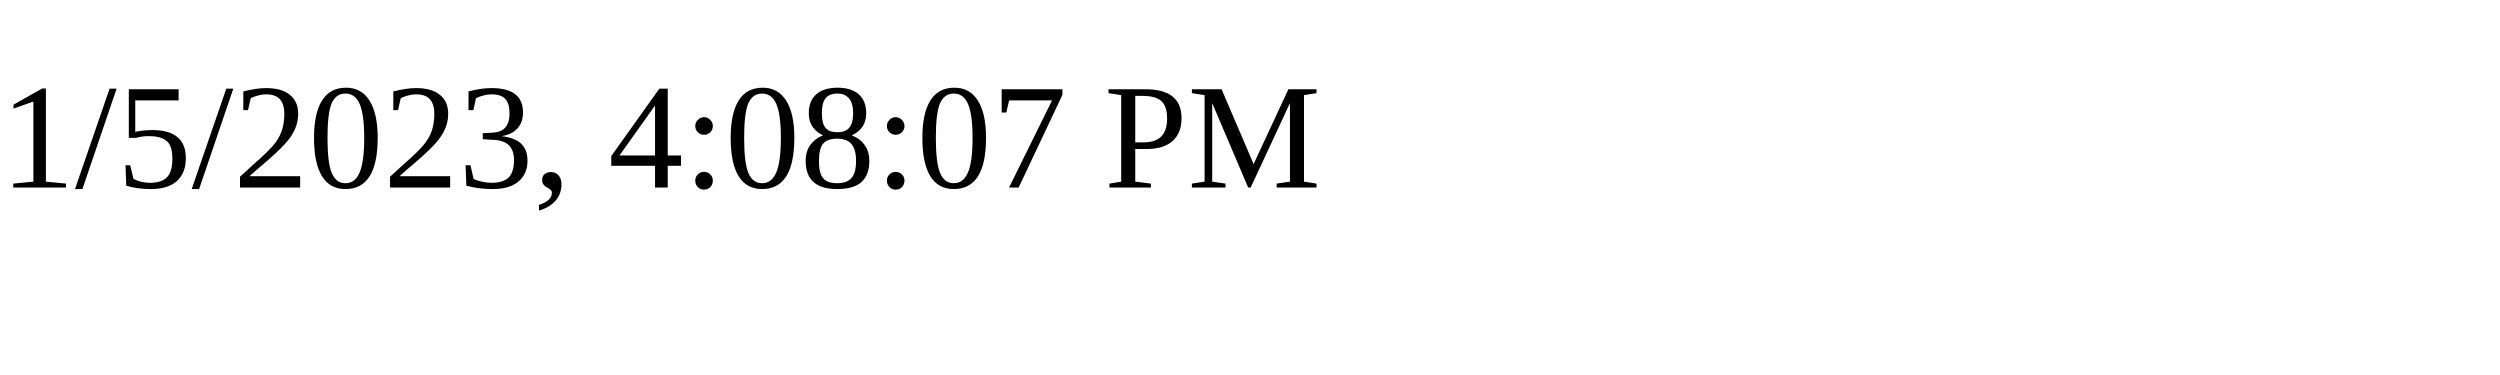
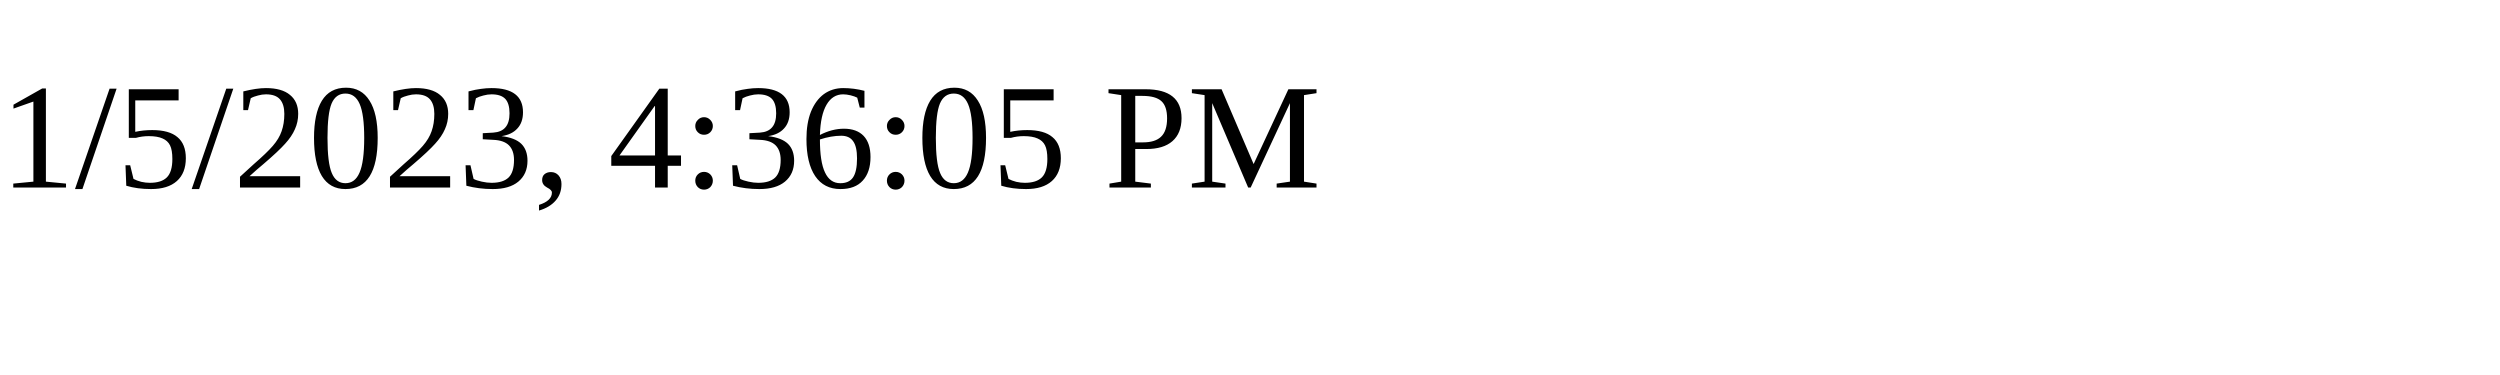
<svg xmlns="http://www.w3.org/2000/svg" height="30" width="200">
-   <text x="0" y="15">1/5/2023, 4:08:07 PM</text>
+   <text x="0" y="15">1/5/2023, 4:36:05 PM</text>
</svg>
